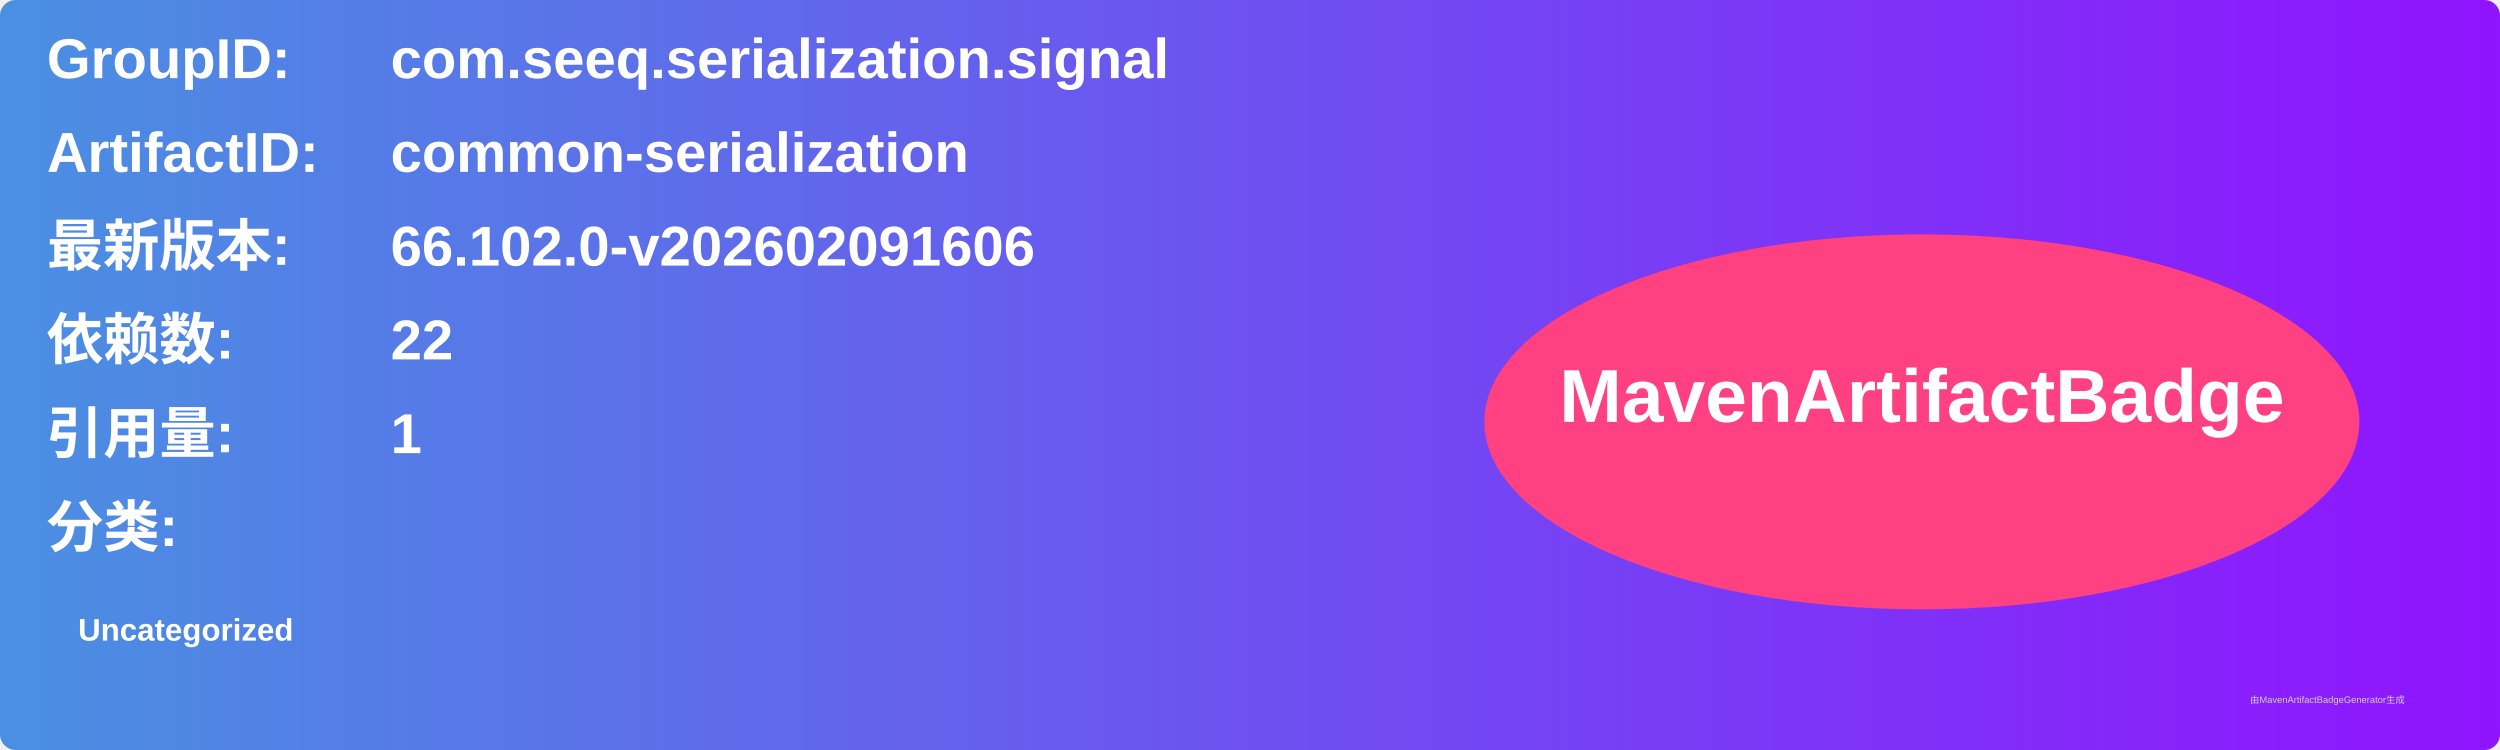
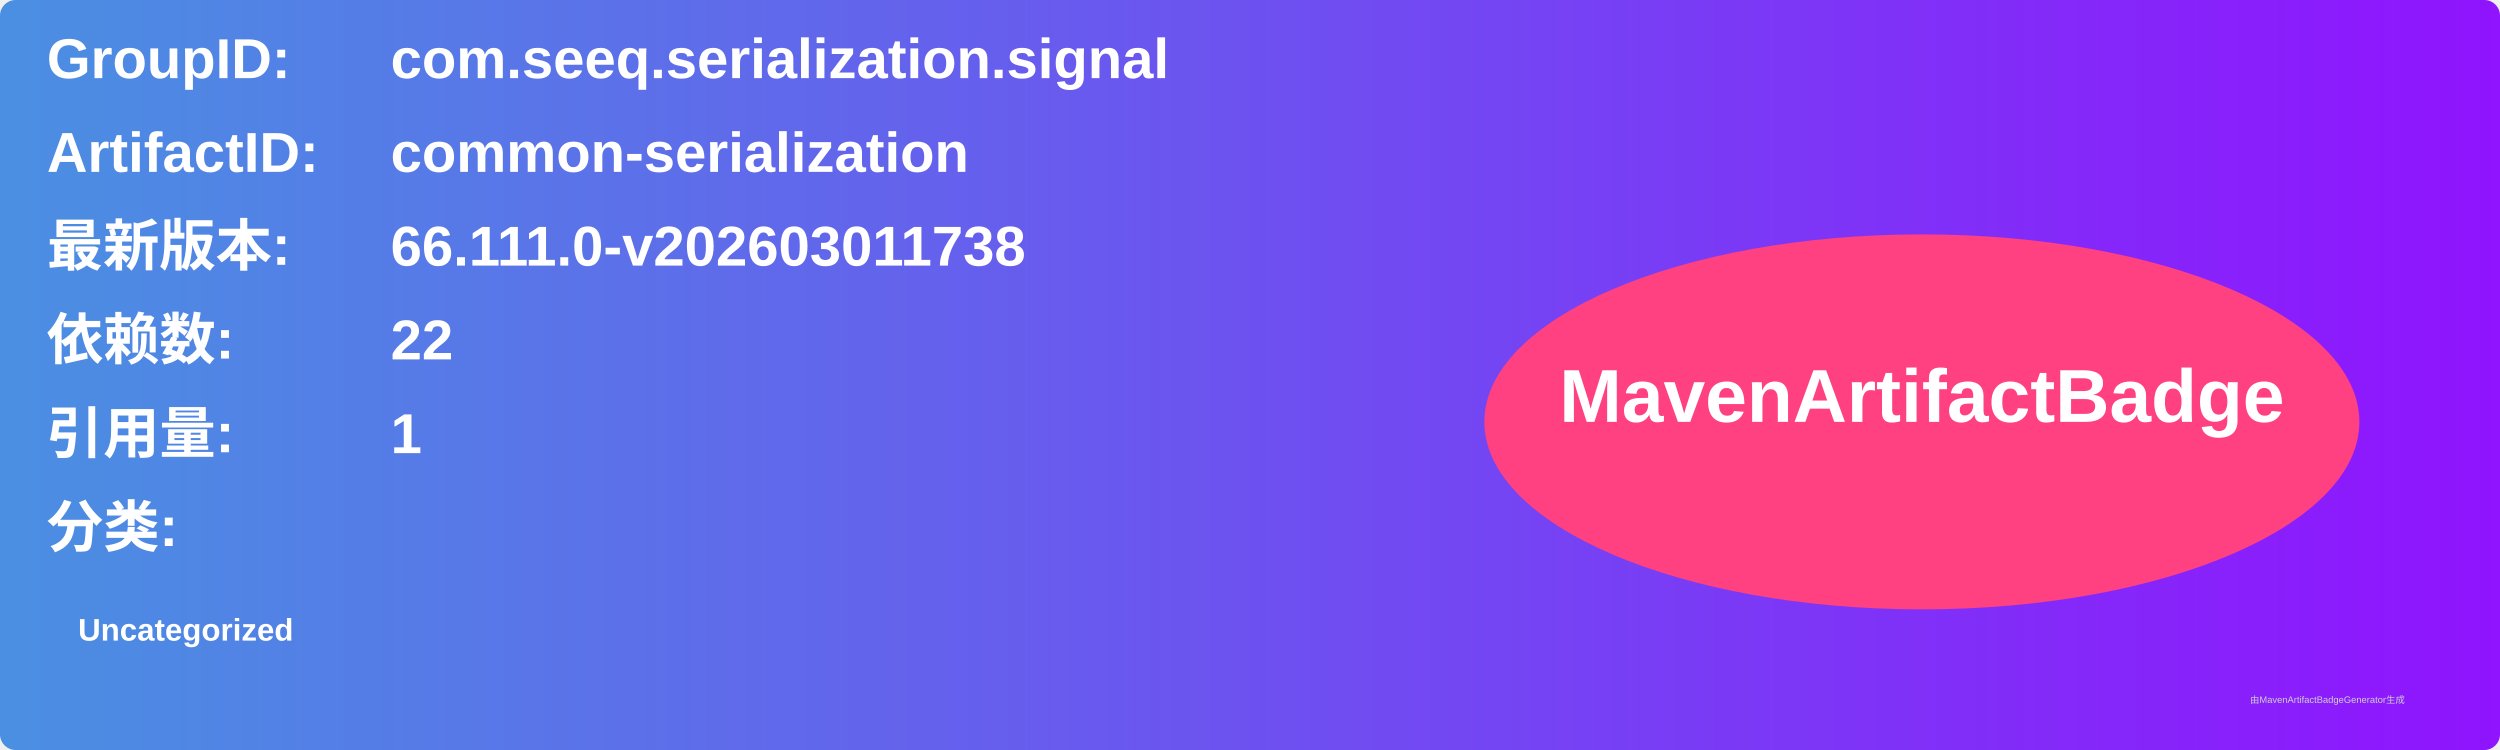
<svg xmlns="http://www.w3.org/2000/svg" width="800" height="240" viewBox="0 0 800 240">
  <linearGradient id="grad" x1="0%" y1="0%" x2="100%" y2="0%">
    <stop offset="0%" stop-color="#4a90e2" />
    <stop offset="100%" stop-color="#9013fe" />
  </linearGradient>
  <rect width="100%" height="100%" rx="5" ry="5" fill="url(#grad)" />
  <g transform="translate(15, 15)">
    <text x="0" y="10" font-family="Arial" font-size="18" fill="white" font-weight="bold" width="260">GroupID:</text>
    <text x="110" y="10" font-family="Arial" font-size="18" fill="white" font-weight="bold" width="460">com.seeq.serialization.signal</text>
    <text x="0" y="40" font-family="Arial" font-size="18" fill="white" font-weight="bold" width="260">ArtifactID:</text>
    <text x="110" y="40" font-family="Arial" font-size="18" fill="white" font-weight="bold" width="460">common-serialization</text>
    <text x="0" y="70" font-family="Arial" font-size="18" fill="white" font-weight="bold">最新版本:</text>
    <text x="110" y="70" font-family="Arial" font-size="18" fill="white" font-weight="bold">
-       <tspan font-weight="bold">66.102.0-v202602091606</tspan>
+       <tspan font-weight="bold">66.111.0-v202603011738</tspan>
    </text>
    <text x="0" y="100" font-family="Arial" font-size="18" fill="white" font-weight="bold">依赖数: </text>
    <text x="110" y="100" font-family="Arial" font-size="18" fill="white">
      <tspan font-weight="bold">22</tspan>
    </text>
    <text x="0" y="130" font-family="Arial" font-size="18" fill="white" font-weight="bold">引用量: </text>
    <text x="110" y="130" font-family="Arial" font-size="18" fill="white">
      <tspan font-weight="bold">1</tspan>
    </text>
    <text x="0" y="160" font-family="Arial" font-size="18" fill="white" font-weight="bold">分类:</text>
    <text x="10" y="190" font-family="Arial" font-size="10" fill="white">
      <tspan font-weight="bold">Uncategorized</tspan>
    </text>
    <ellipse cx="600" cy="120" rx="140" ry="60" fill="#ff4081" />
    <text x="600" y="120" text-anchor="middle" font-family="Arial" font-size="24" fill="white" font-weight="bold">MavenArtifactBadge</text>
  </g>
  <text x="720" y="225" font-family="Arial" font-size="3" fill="#d0d0d0">由MavenArtifactBadgeGenerator生成</text>
</svg>
